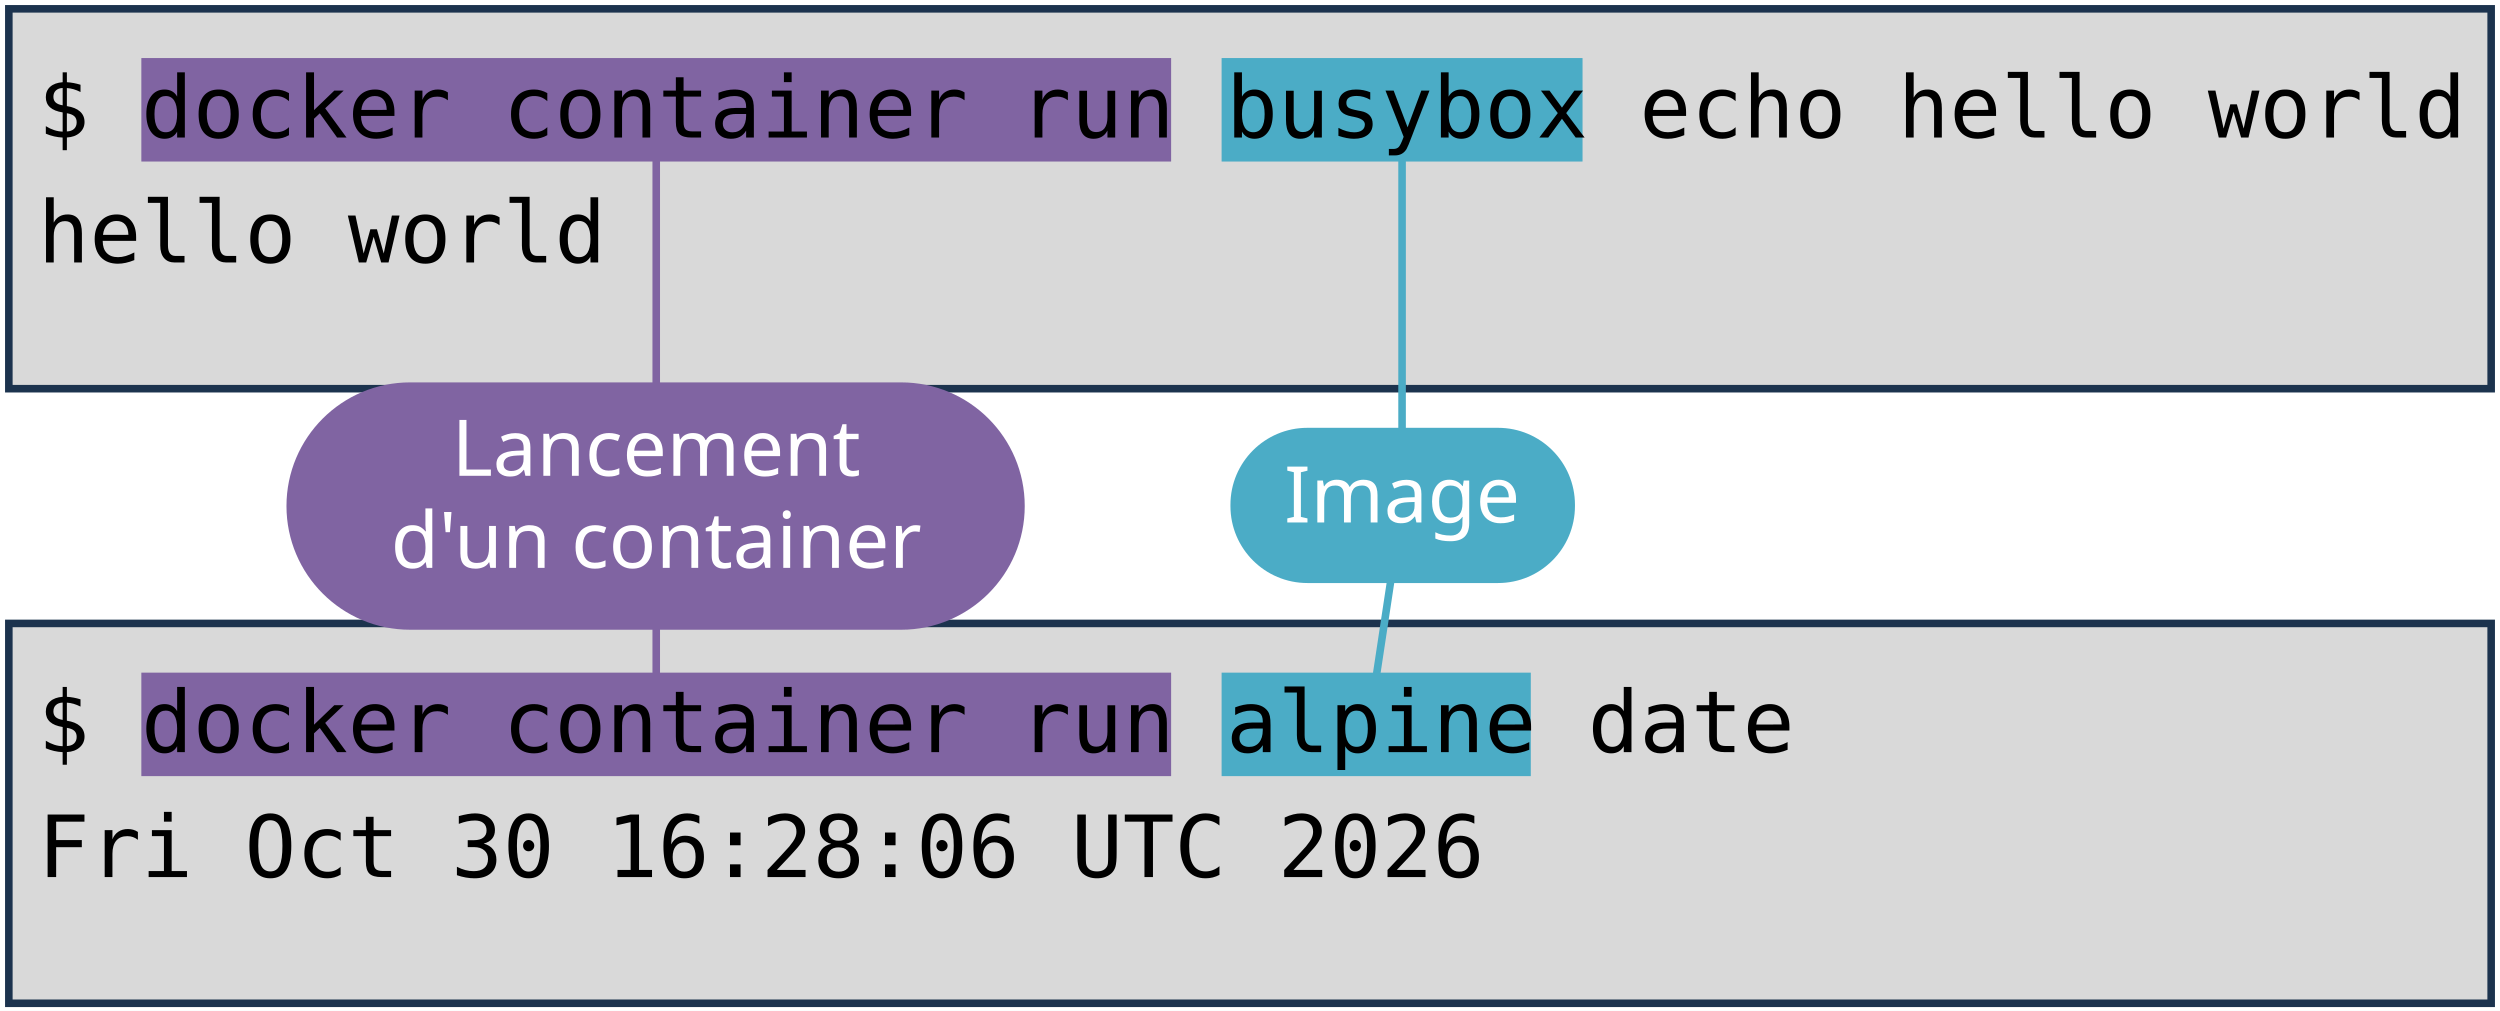
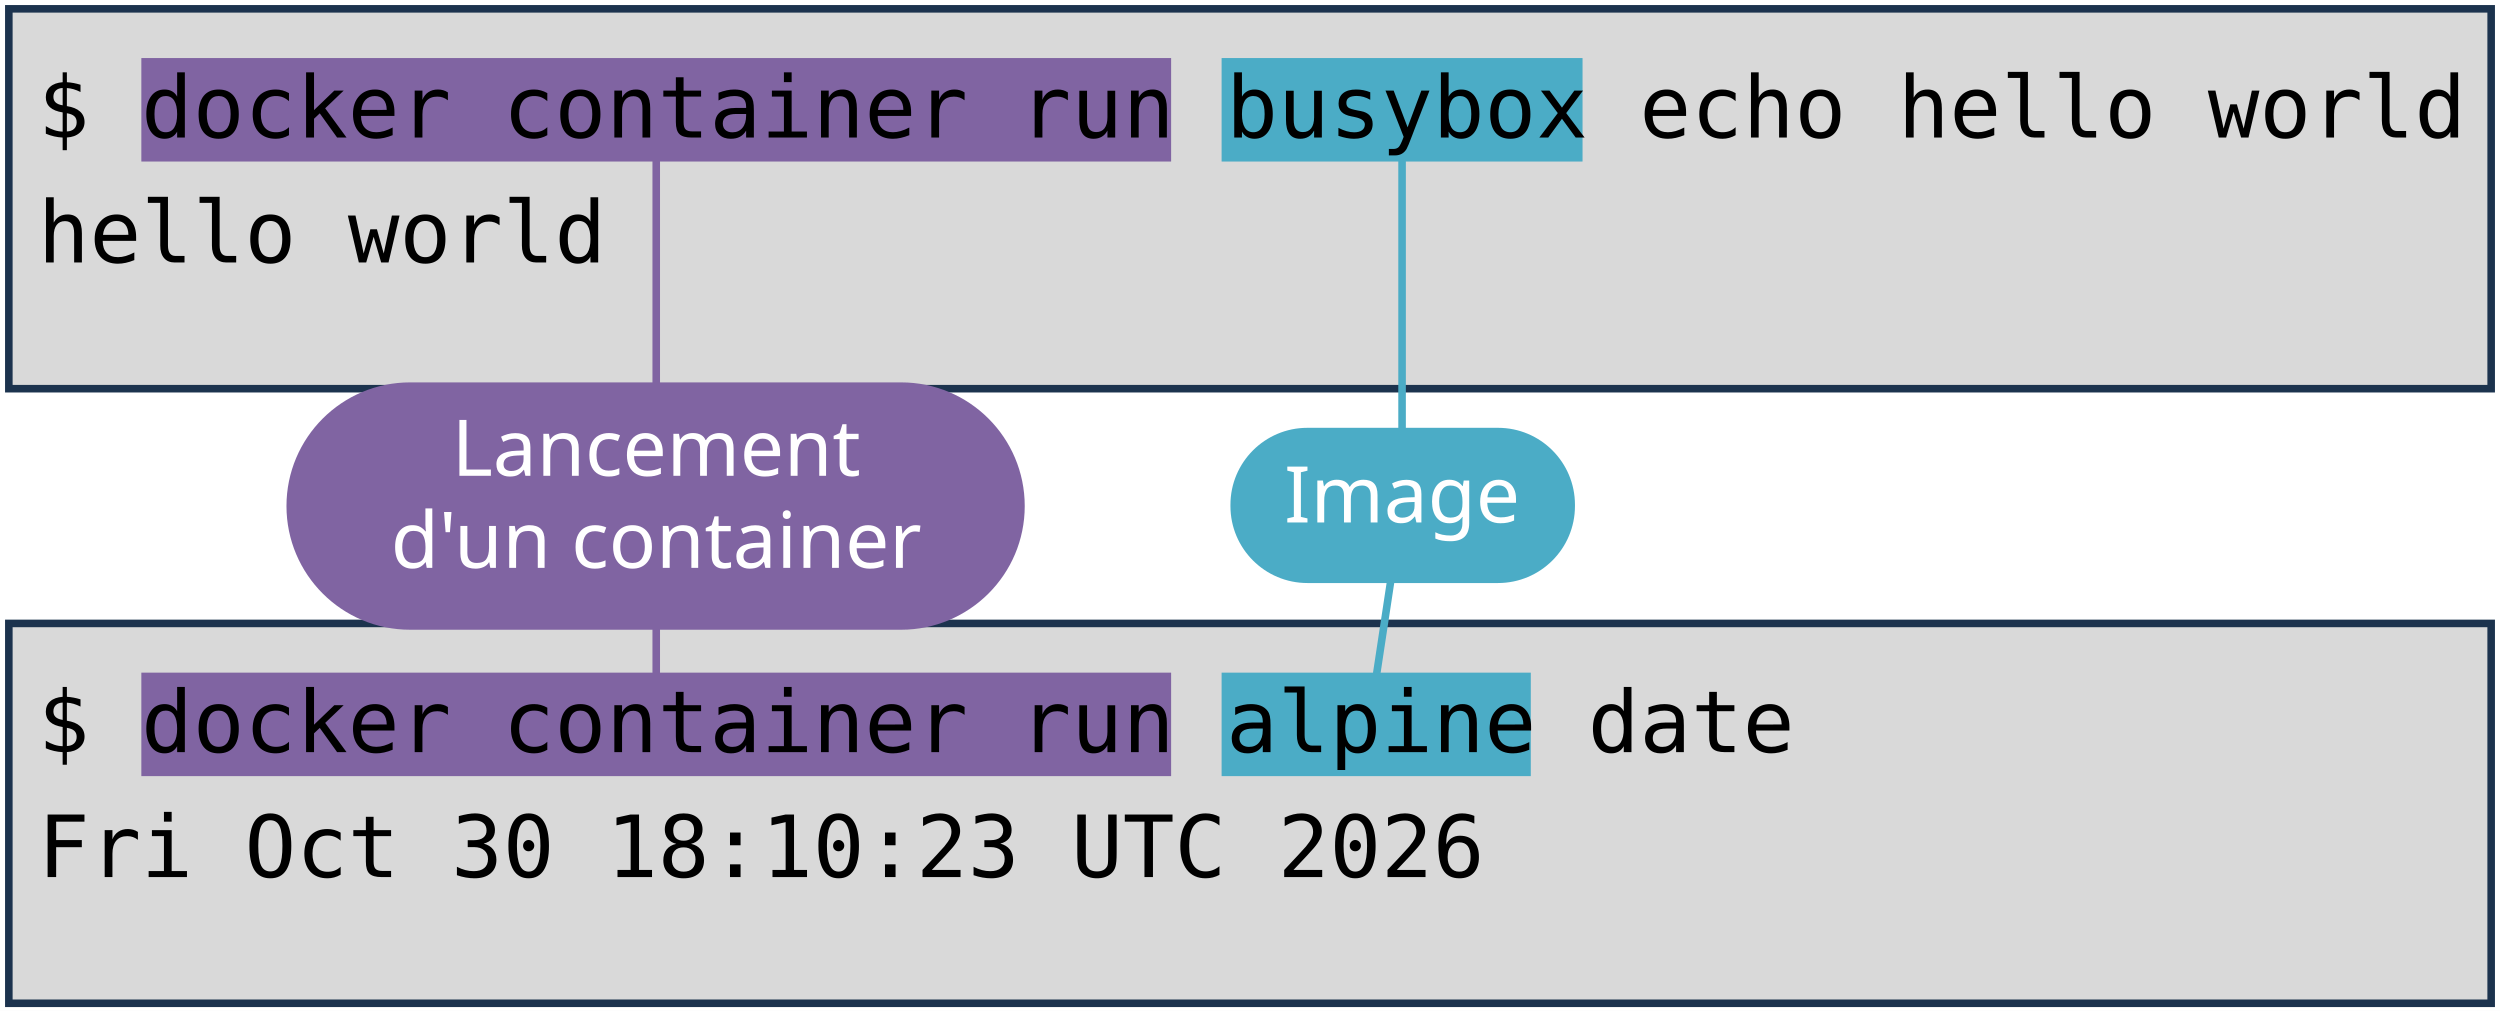
<svg xmlns="http://www.w3.org/2000/svg" viewBox="0 0 1981 801" width="1981" height="801" role="img" aria-label="Deux terminaux : docker container run busybox echo hello world, et docker container run alpine date. Annotations : lancement d'un container, image, commande lancée.">
  <style>
    .code { font-family: "DejaVu Sans Mono", Menlo, Consolas, monospace; font-size: 68px; fill: #000000; }
    .pill { font-family: "Trebuchet MS", "Century Gothic", Verdana, sans-serif; font-size: 62px; text-anchor: middle; }
  </style>
  <rect width="1981" height="801" fill="#FFFFFF" />
  <rect x="7" y="7" width="1967" height="301" fill="#D9D9D9" stroke="#1C334E" stroke-width="6" />
  <rect x="7" y="494" width="1967" height="301" fill="#D9D9D9" stroke="#1C334E" stroke-width="6" />
  <rect x="112" y="46" width="816" height="82" fill="#8064A2" />
  <rect x="112" y="533" width="816" height="82" fill="#8064A2" />
  <rect x="968" y="46" width="286" height="82" fill="#4BACC6" />
  <rect x="968" y="533" width="245" height="82" fill="#4BACC6" />
  <text x="30" y="109" class="code" xml:space="preserve">$ docker container run busybox echo hello world</text>
  <text x="30" y="208" class="code" xml:space="preserve">hello world</text>
  <text x="30" y="596" class="code" xml:space="preserve">$ docker container run alpine date</text>
-   <text x="30" y="695" class="code" xml:space="preserve">Fri Oct 30 16:28:06 UTC 2026</text>
+   <text x="30" y="695" class="code" xml:space="preserve">Fri Oct 30 18:10:23 UTC 2026</text>
  <path d="M 520 401 L 520 128" stroke="#8064A2" stroke-width="6" fill="none" stroke-linecap="round" />
  <path d="M 520 401 L 520 533" stroke="#8064A2" stroke-width="6" fill="none" stroke-linecap="round" />
  <rect x="227" y="303" width="585" height="196" rx="98" fill="#8064A2" />
  <text x="520" y="377" class="pill" fill="#FFFFFF">Lancement</text>
  <text x="520" y="450" class="pill" fill="#FFFFFF">d'un container</text>
  <path d="M 1111 401 L 1111 128" stroke="#4BACC6" stroke-width="6" fill="none" stroke-linecap="round" />
  <path d="M 1111 401 L 1091 533" stroke="#4BACC6" stroke-width="6" fill="none" stroke-linecap="round" />
  <rect x="975" y="339" width="273" height="123" rx="61" fill="#4BACC6" />
  <text x="1111" y="414" class="pill" fill="#FFFFFF">Image</text>
</svg>
